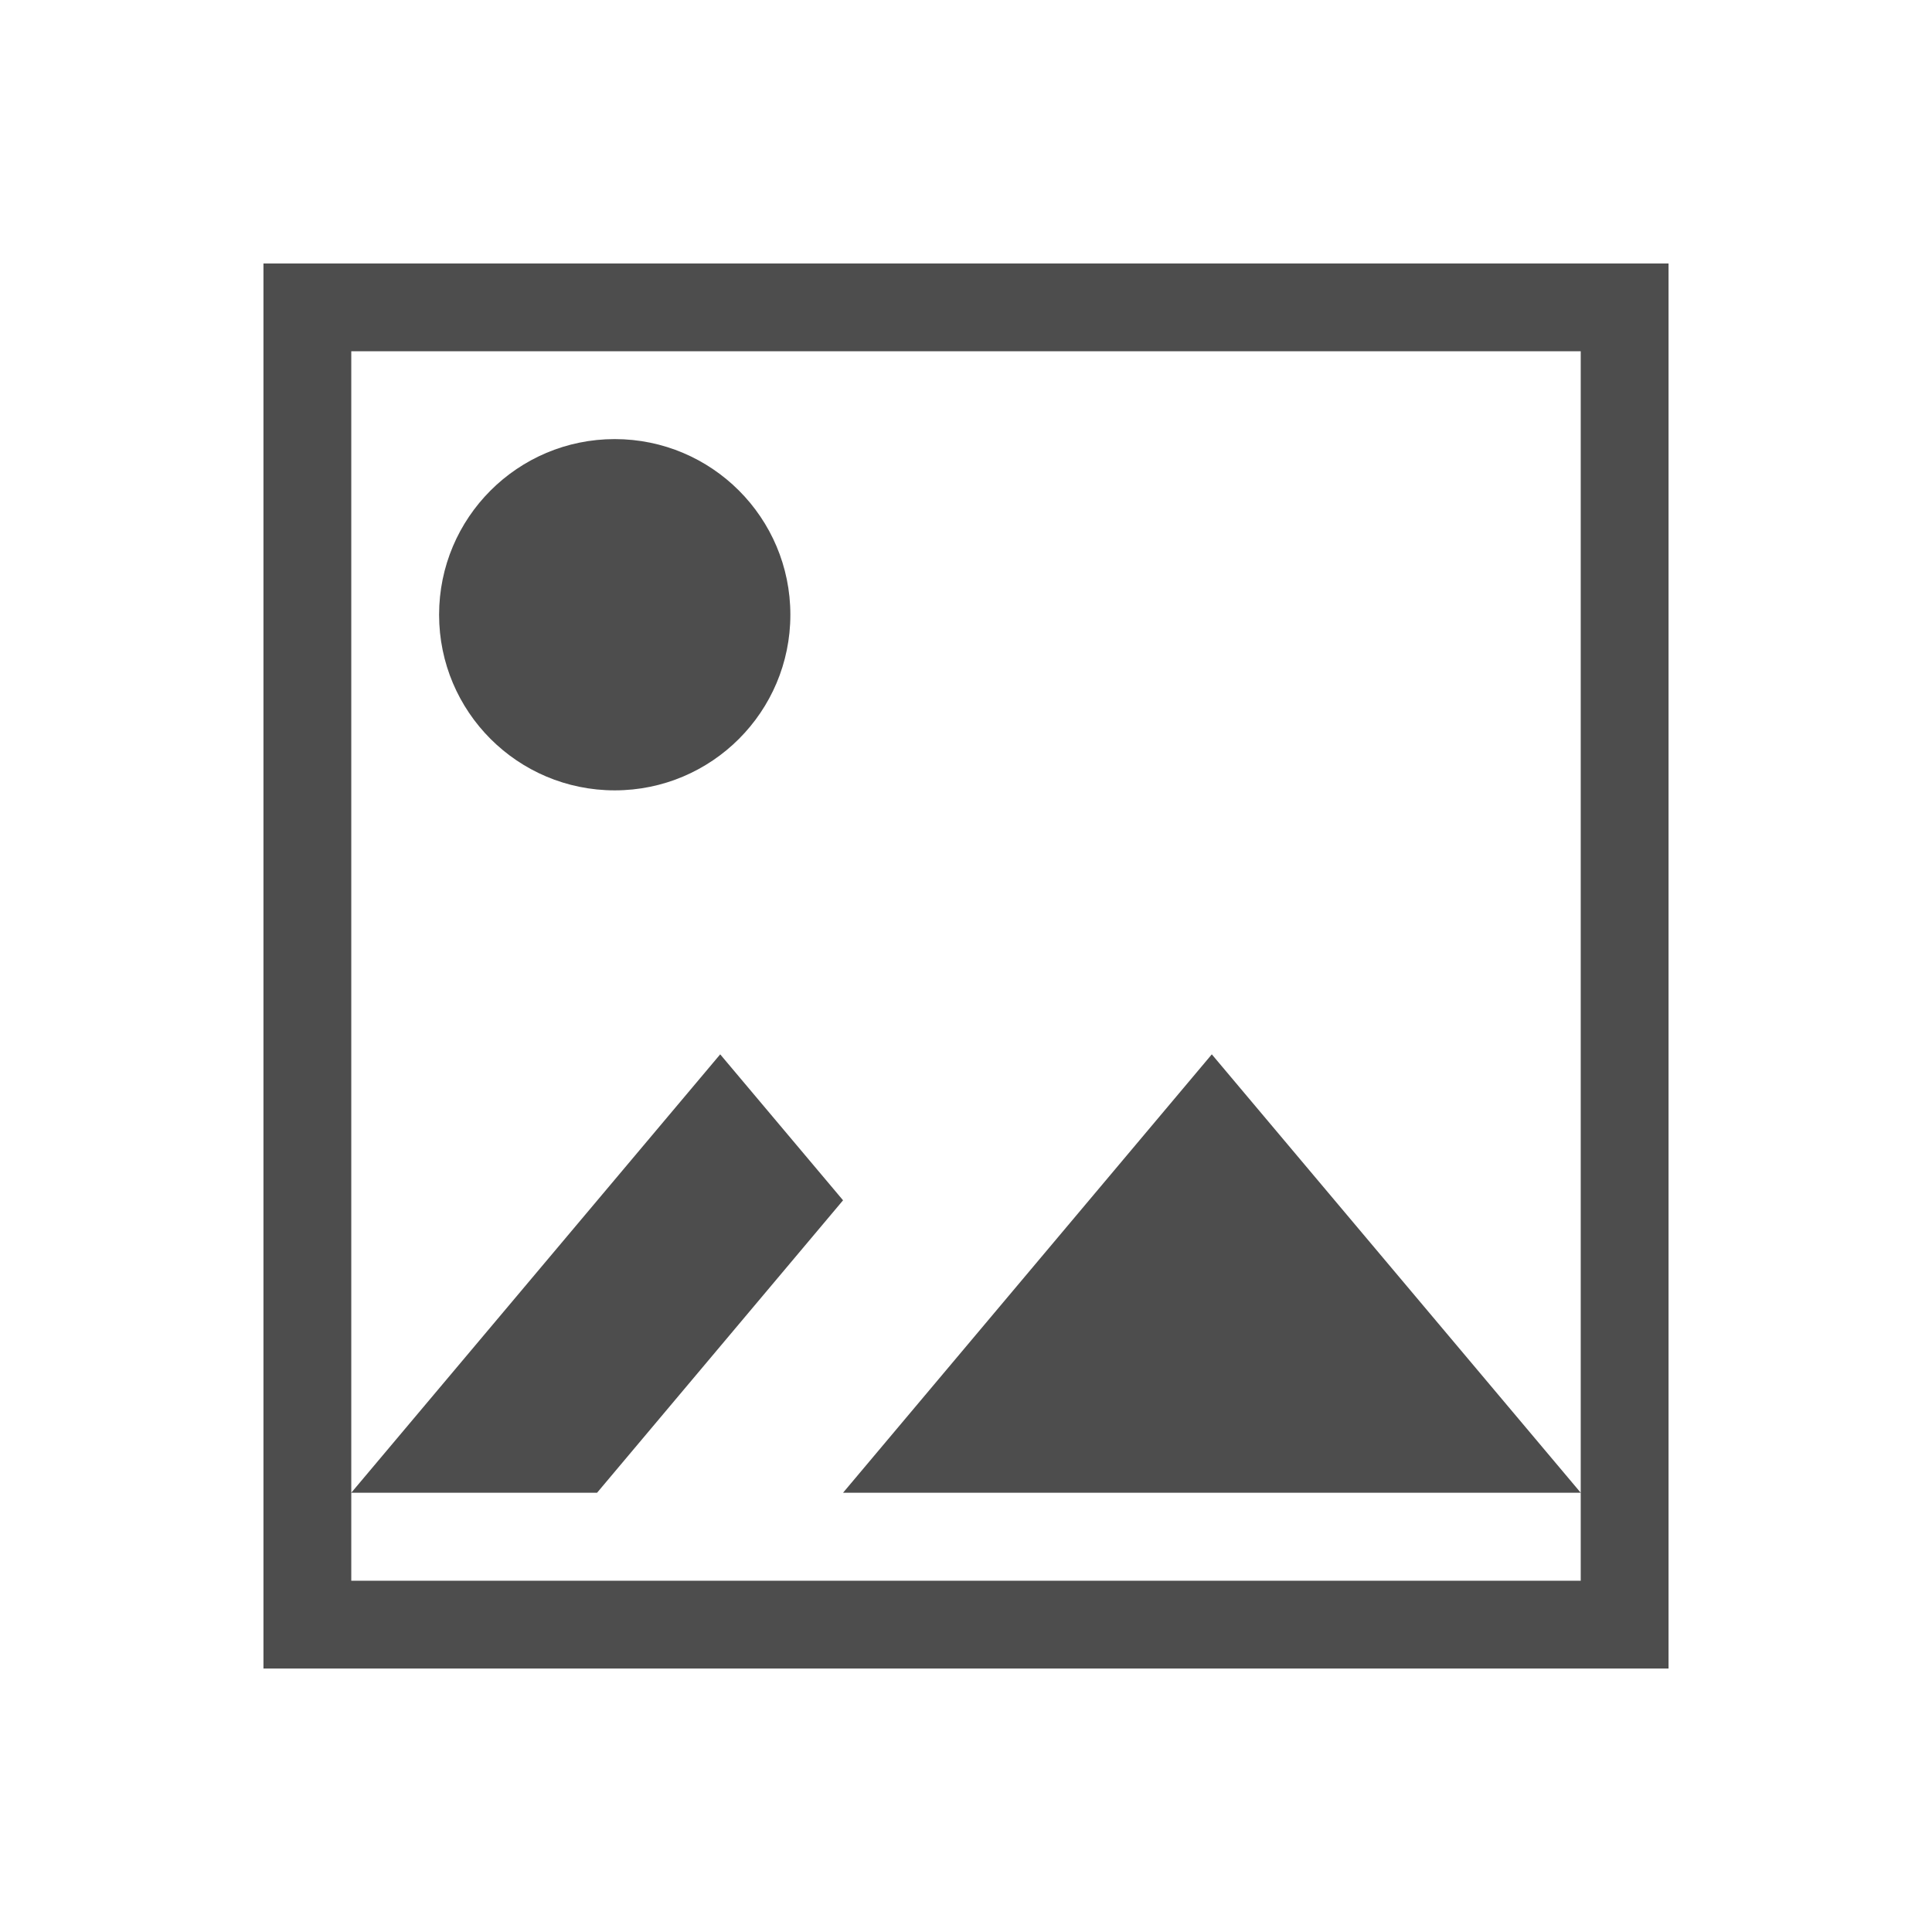
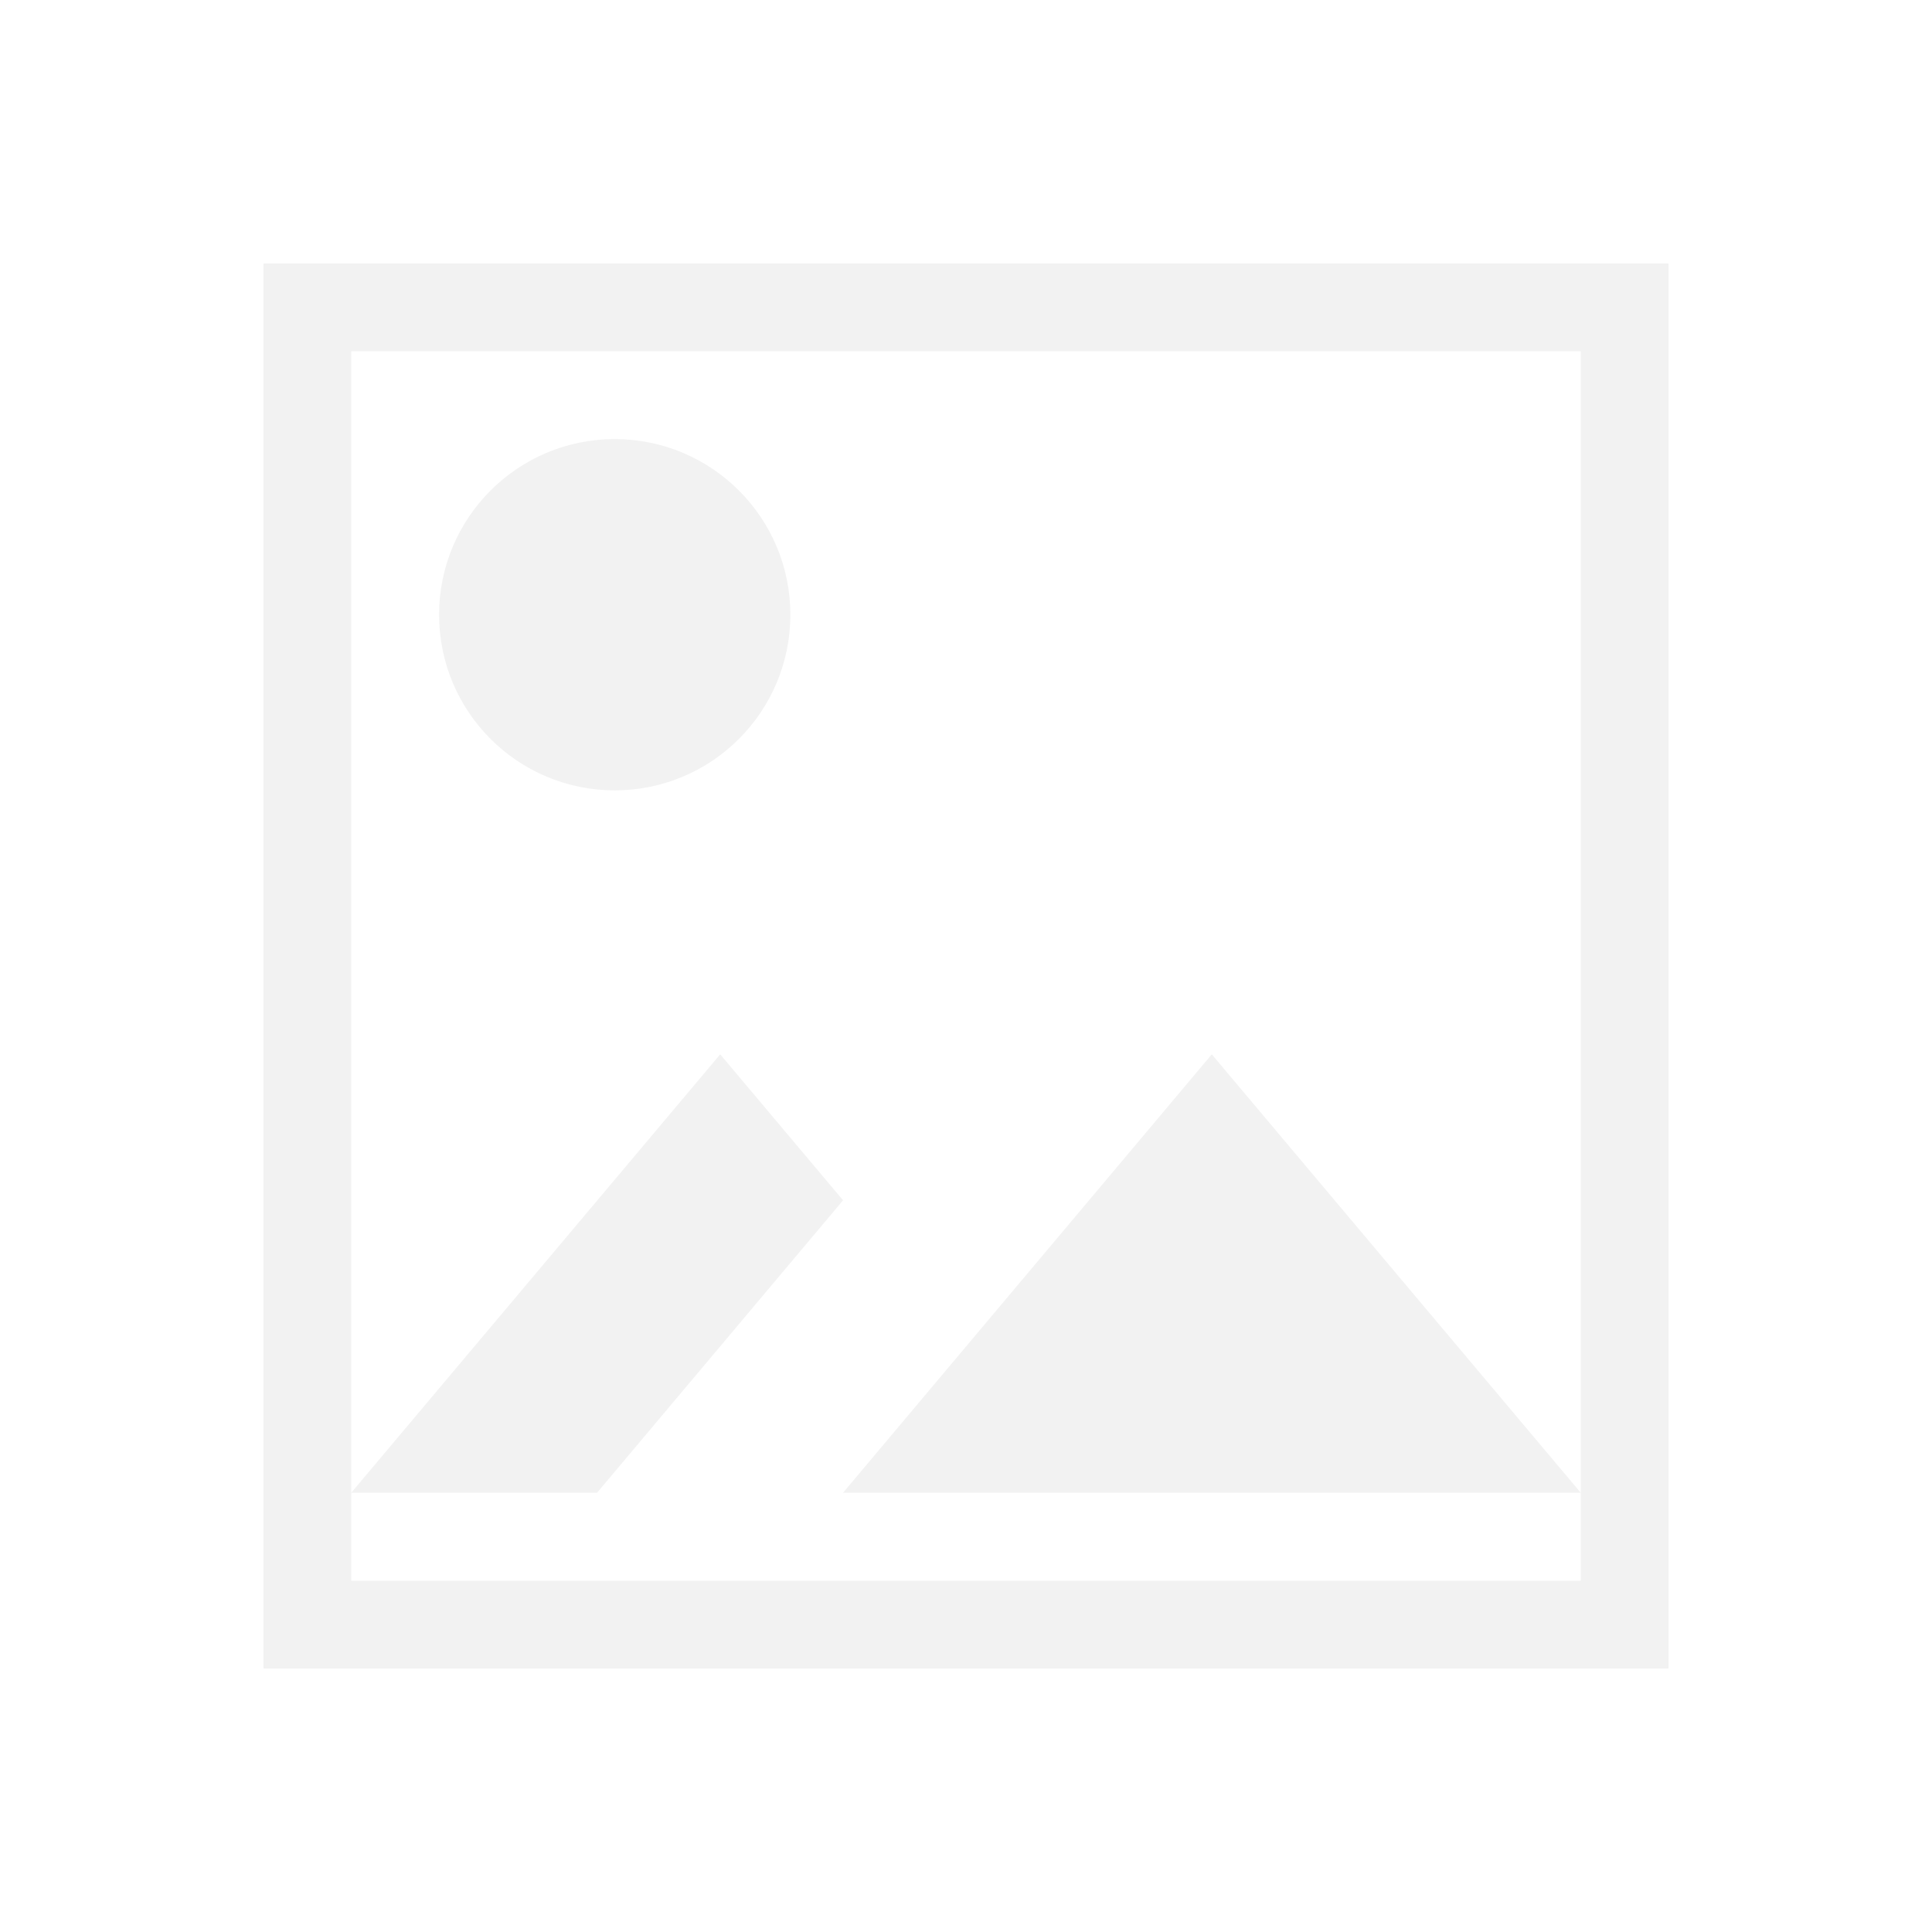
<svg xmlns="http://www.w3.org/2000/svg" viewBox="0 0 22 22">
  <defs id="defs3051">
    <style type="text/css" id="current-color-scheme">
      .ColorScheme-Text {
-         color:#4d4d4d
+         color:#f2f2f2
      }
      </style>
  </defs>
  <path style="fill:currentColor;fill-opacity:1;stroke:none" d="M 3 3 L 3 19 L 19 19 L 19 3 L 3 3 z M 4 4 L 18 4 L 18 16.998 L 18 18 L 4 18 L 4 16.998 L 4 4 z M 4 16.998 L 6.799 16.998 L 9.6 13.668 L 8.201 12.006 L 4 16.998 z M 18 16.998 L 13.799 12.006 L 9.6 16.998 L 18 16.998 z M 7 5 A 2 2 0 0 0 5 7 A 2 2 0 0 0 7 9 A 2 2 0 0 0 9 7 A 2 2 0 0 0 7 5 z " class="ColorScheme-Text" />
</svg>
